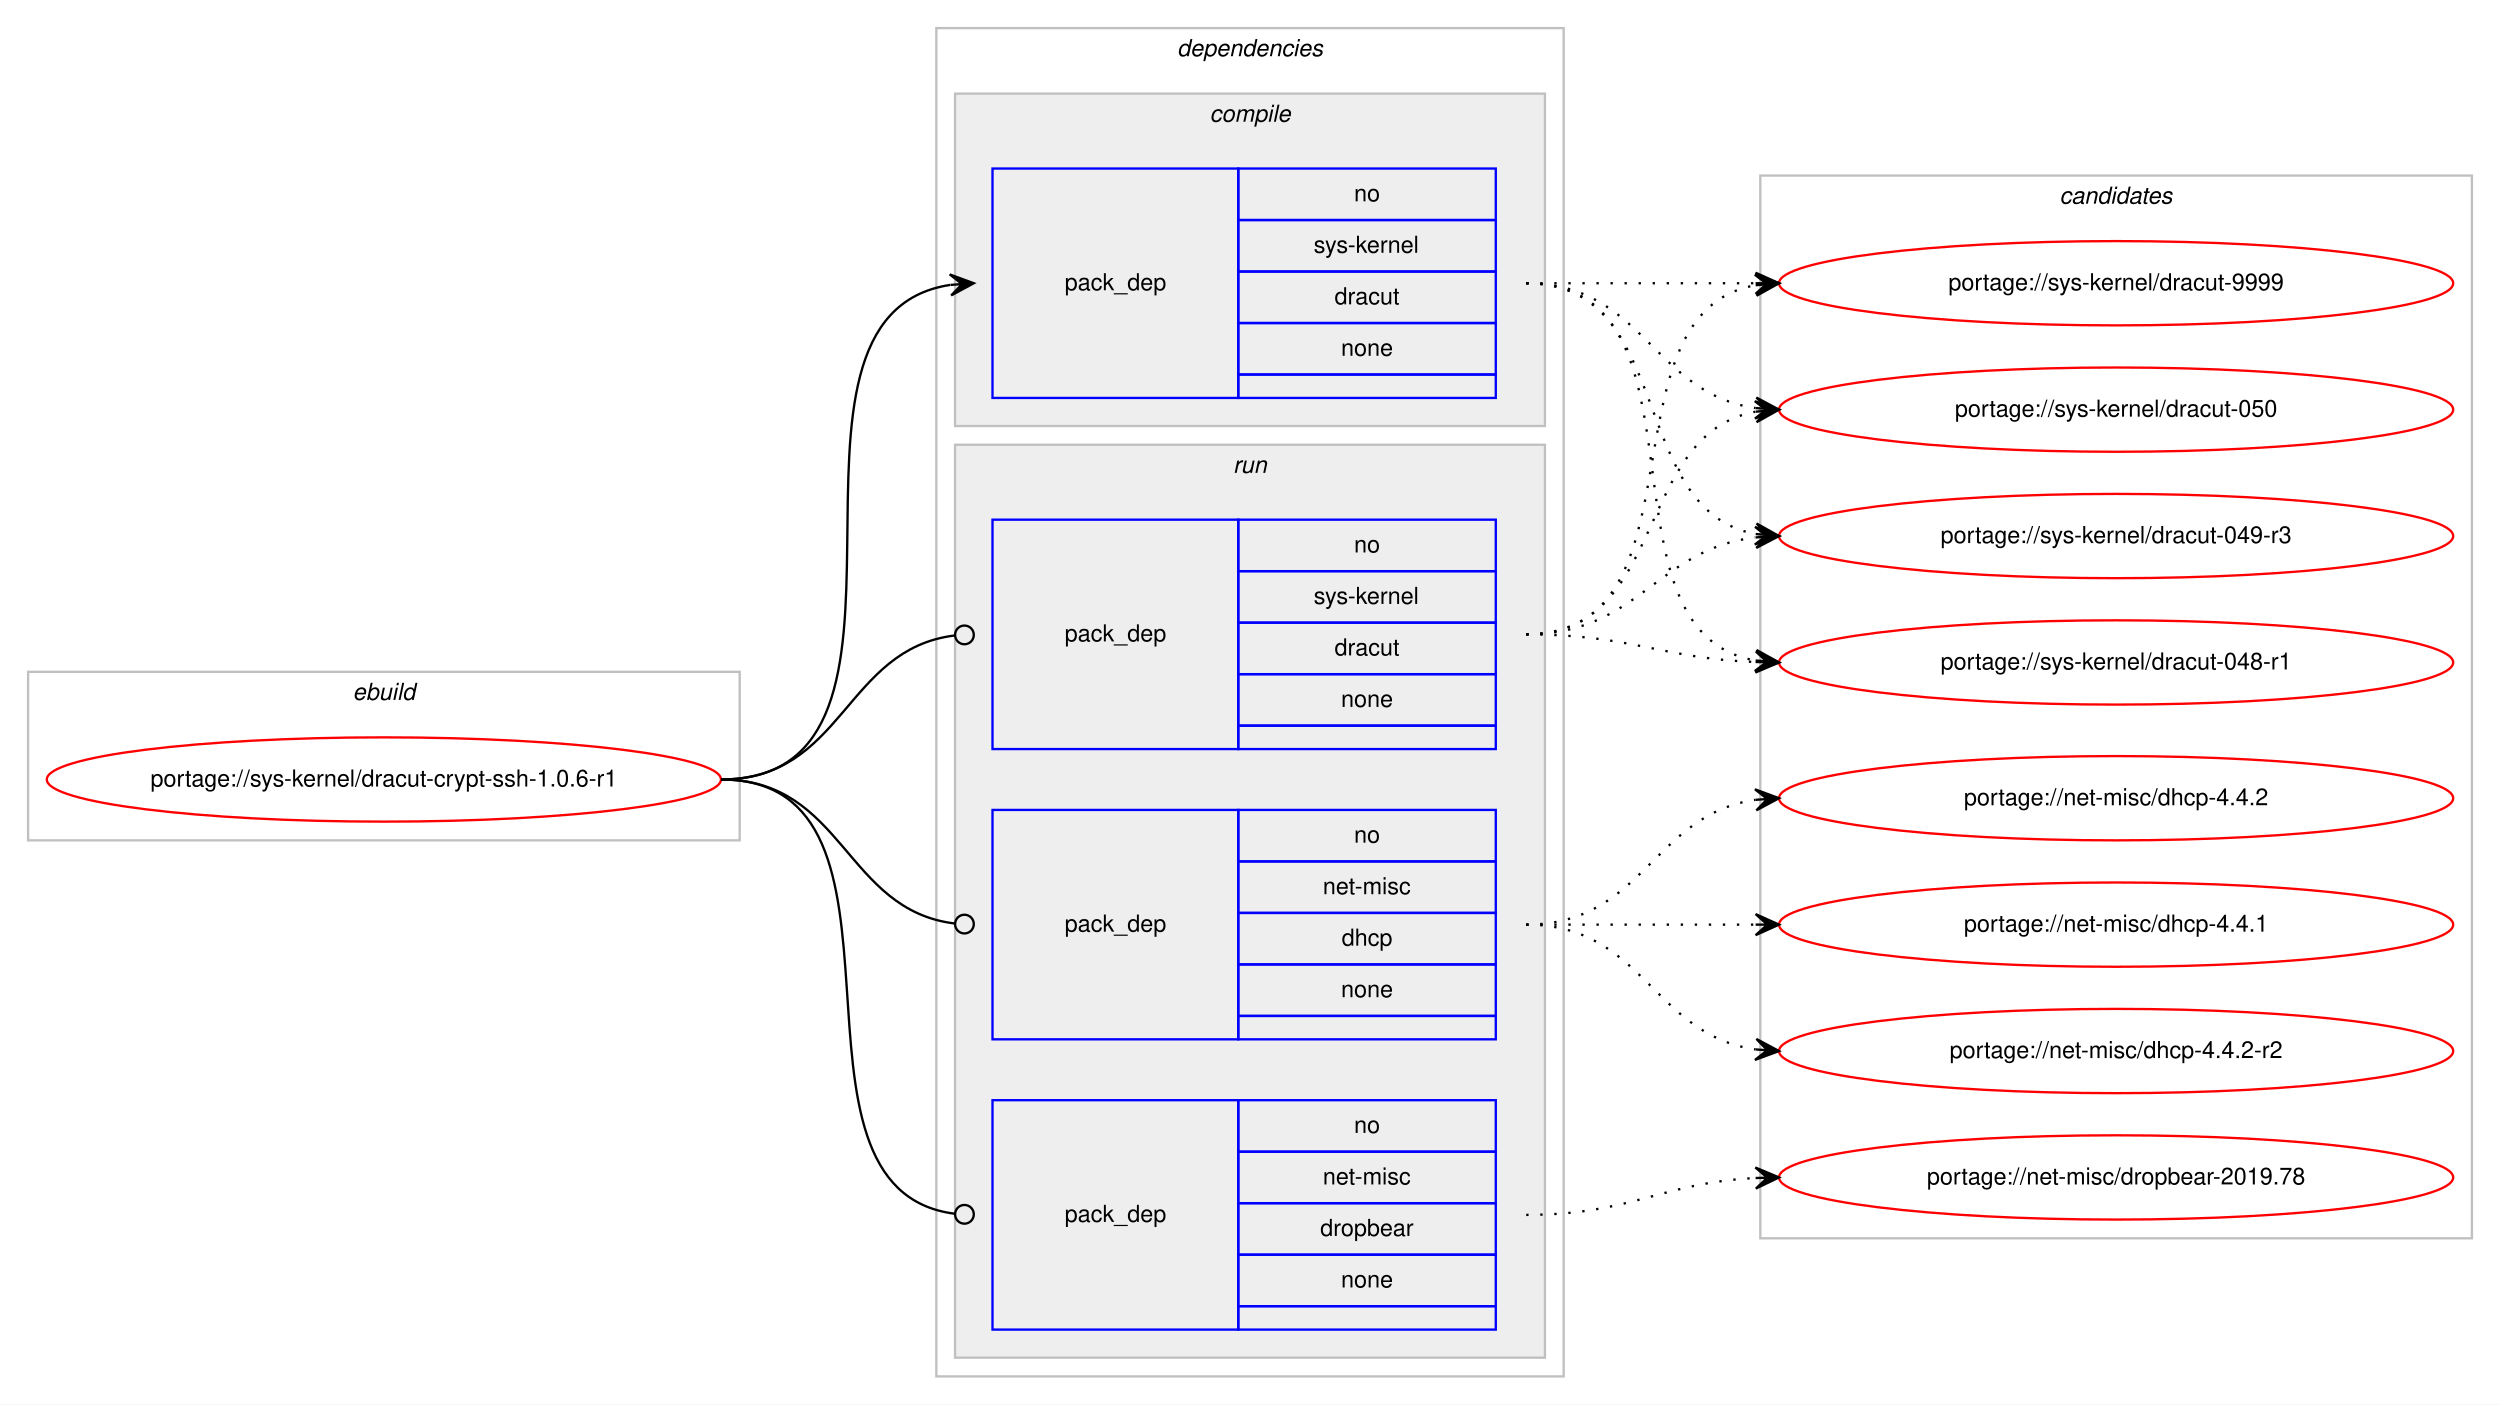
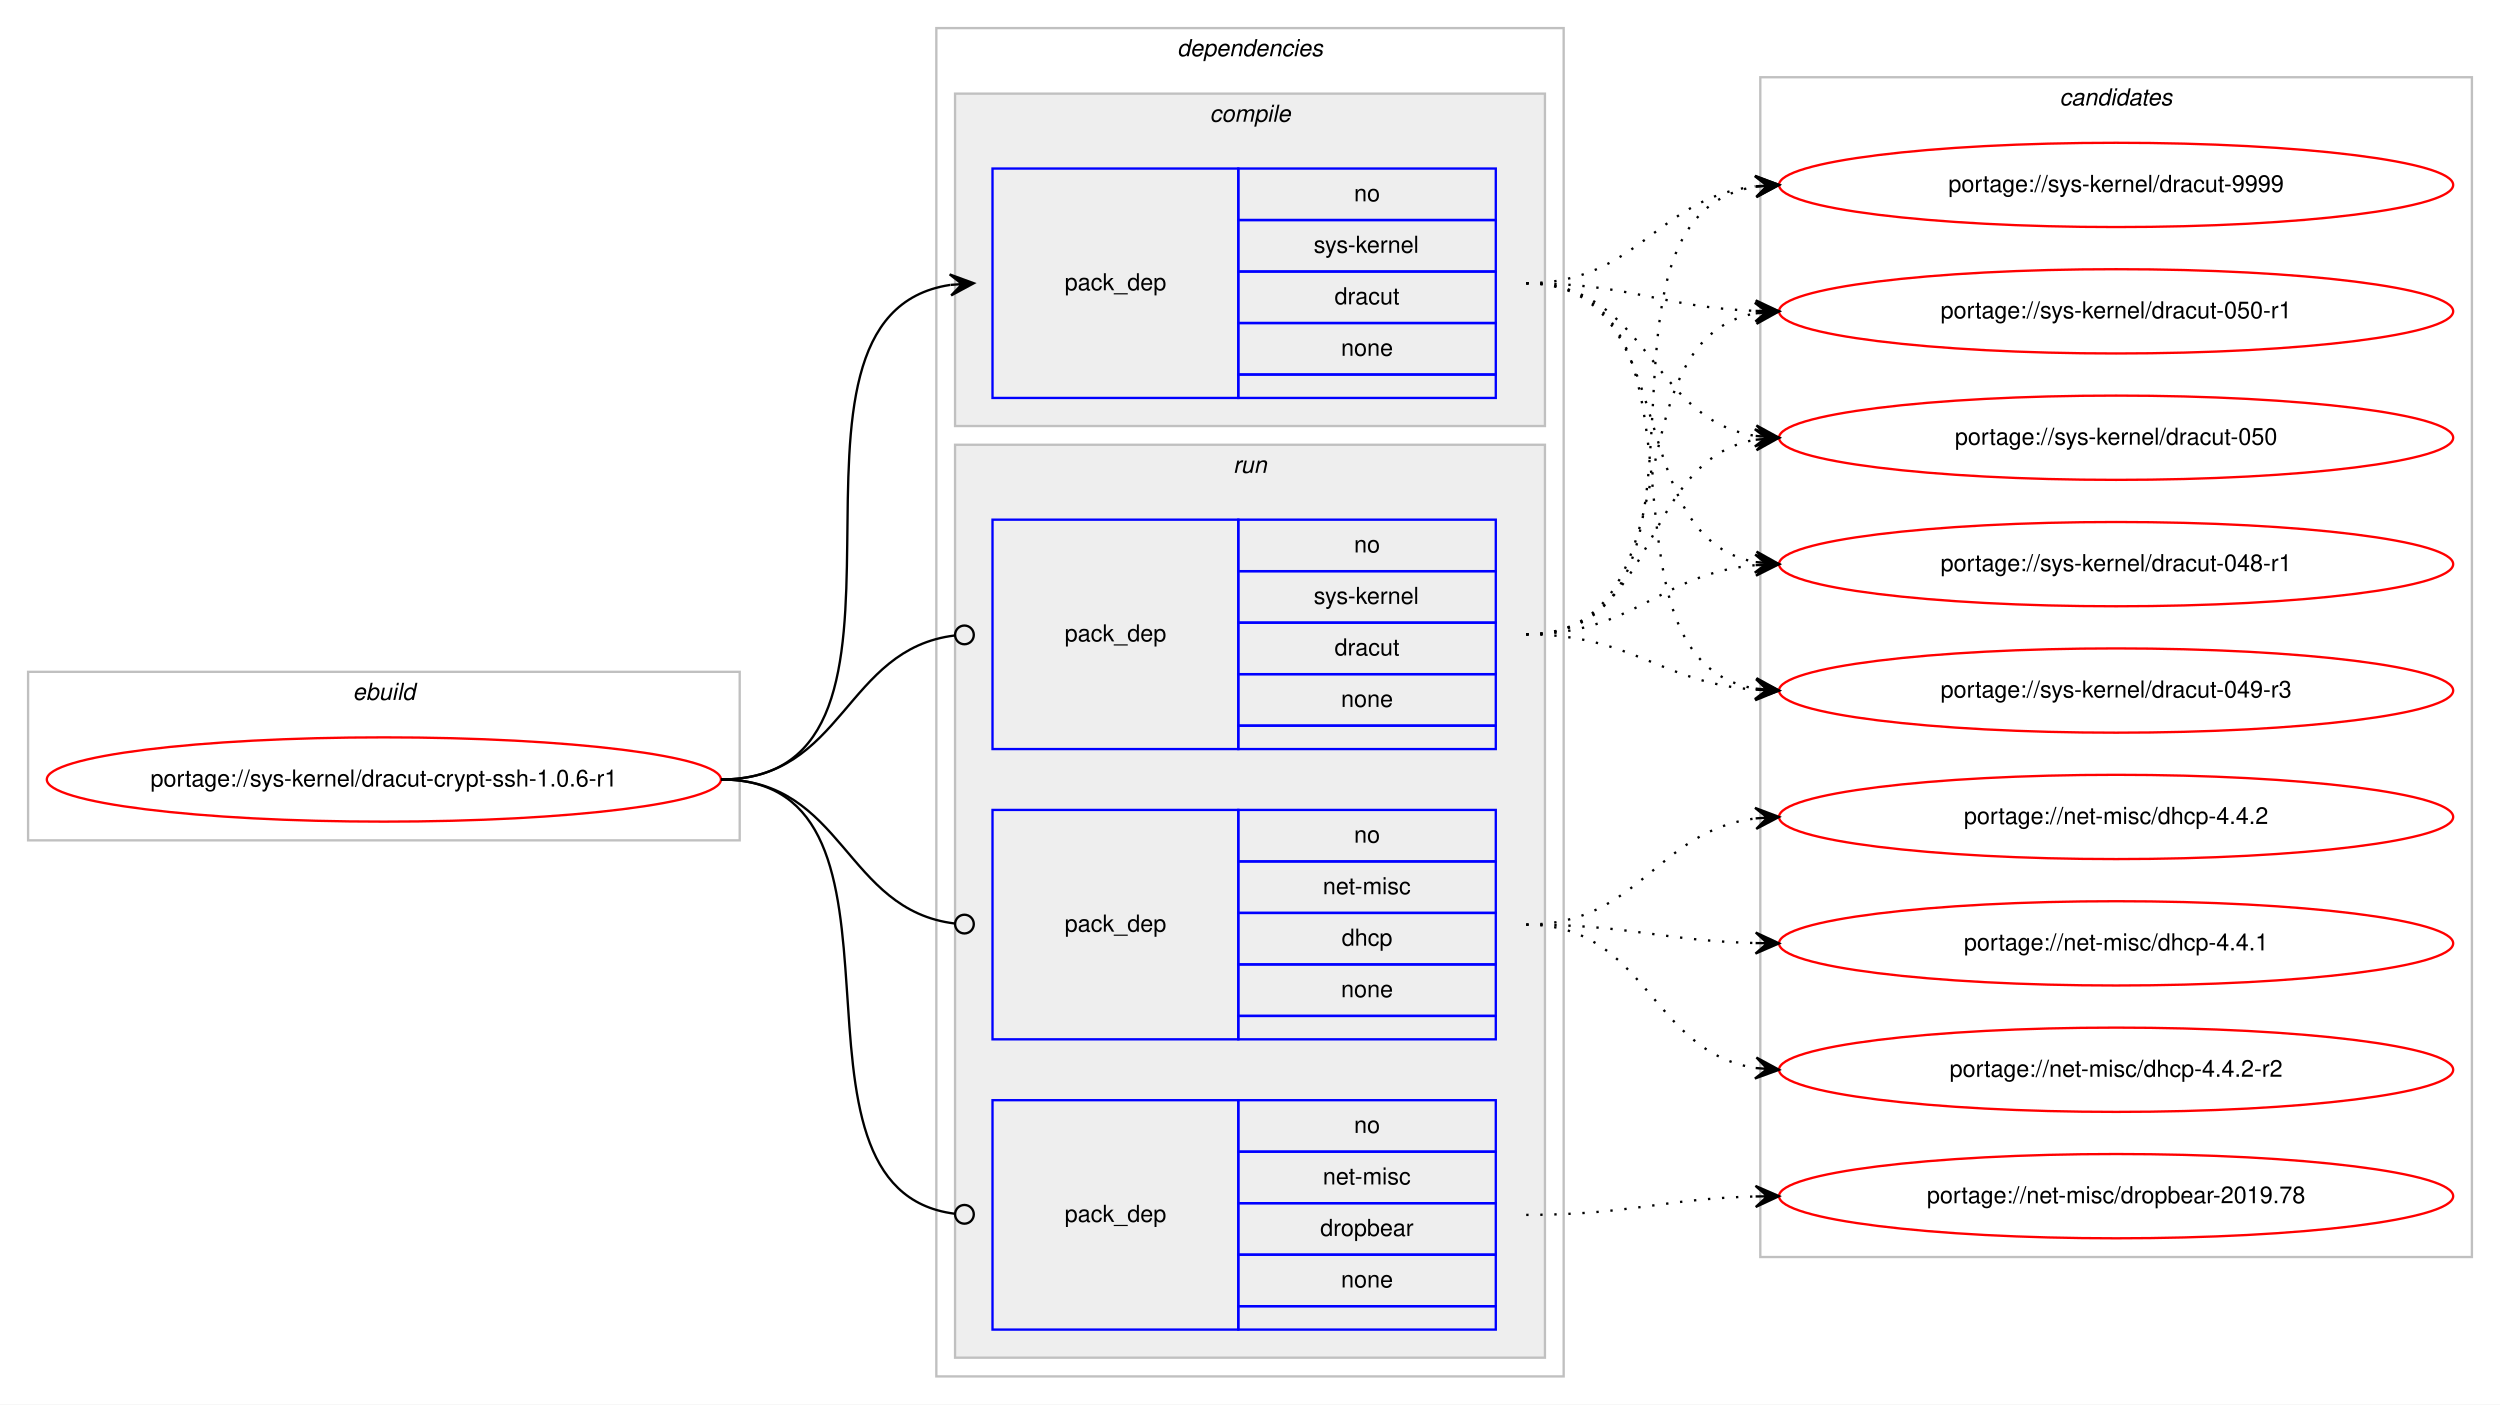
<svg xmlns="http://www.w3.org/2000/svg" xmlns:xlink="http://www.w3.org/1999/xlink" width="1068pt" height="600pt" viewBox="0.00 0.00 1068.00 600.00">
  <g id="graph0" class="graph" transform="scale(1 1) rotate(0) translate(4 596)">
    <polygon fill="#ffffff" stroke="transparent" points="-4,4 -4,-596 1064,-596 1064,4 -4,4" />
    <g id="clust1" class="cluster">
      <polygon fill="none" stroke="#c0c0c0" points="8,-237 8,-309 312,-309 312,-237 8,-237" />
      <text text-anchor="start" x="146.663" y="-297" font-family="Helvetica,sans-Serif" font-style="italic" font-size="10.00" fill="#000000">ebuild</text>
    </g>
    <g id="clust2" class="cluster">
      <polygon fill="none" stroke="#c0c0c0" points="396,-8 396,-584 664,-584 664,-8 396,-8" />
      <text text-anchor="start" x="498.875" y="-572" font-family="Helvetica,sans-Serif" font-style="italic" font-size="10.00" fill="#000000">dependencies</text>
    </g>
    <g id="clust3" class="cluster">
      <polygon fill="#eeeeee" stroke="#c0c0c0" points="404,-414 404,-556 656,-556 656,-414 404,-414" />
      <text text-anchor="start" x="512.778" y="-544" font-family="Helvetica,sans-Serif" font-style="italic" font-size="10.00" fill="#000000">compile</text>
    </g>
    <g id="clust6" class="cluster">
      <polygon fill="#eeeeee" stroke="#c0c0c0" points="404,-16 404,-406 656,-406 656,-16 404,-16" />
      <text text-anchor="start" x="522.777" y="-394" font-family="Helvetica,sans-Serif" font-style="italic" font-size="10.00" fill="#000000">run</text>
    </g>
    <g id="clust10" class="cluster">
-       <polygon fill="none" stroke="#c0c0c0" points="748,-67 748,-521 1052,-521 1052,-67 748,-67" />
-       <text text-anchor="start" x="875.824" y="-509" font-family="Helvetica,sans-Serif" font-style="italic" font-size="10.00" fill="#000000">candidates</text>
+       <polygon fill="none" stroke="#c0c0c0" points="748,-59 748,-563 1052,-563 1052,-59 748,-59" />
+       <text text-anchor="start" x="875.824" y="-551" font-family="Helvetica,sans-Serif" font-style="italic" font-size="10.00" fill="#000000">candidates</text>
    </g>
    <g id="node1" class="node">
      <g id="a_node1">
        <a xlink:href="../sys-kernel/dracut-crypt-ssh-1.0.6-r1.svg" xlink:title="portage://sys-kernel/dracut-crypt-ssh-1.0.6-r1">
          <ellipse fill="none" stroke="#ff0000" cx="160" cy="-263" rx="144" ry="18" />
          <text text-anchor="middle" x="160" y="-260" font-family="Helvetica,sans-Serif" font-size="10.00" fill="#000000">portage://sys-kernel/dracut-crypt-ssh-1.0.6-r1</text>
        </a>
      </g>
    </g>
    <g id="node2" class="node">
      <polygon fill="none" stroke="#0000ff" points="420,-426 420,-524 525,-524 525,-426 420,-426" />
      <text text-anchor="start" x="450.823" y="-472" font-family="Helvetica,sans-Serif" font-size="10.00" fill="#000000">pack_dep</text>
      <polygon fill="none" stroke="#0000ff" points="525,-502 525,-524 635,-524 635,-502 525,-502" />
      <text text-anchor="start" x="574.441" y="-510" font-family="Helvetica,sans-Serif" font-size="10.00" fill="#000000">no</text>
      <polygon fill="none" stroke="#0000ff" points="525,-480 525,-502 635,-502 635,-480 525,-480" />
      <text text-anchor="start" x="557.223" y="-488" font-family="Helvetica,sans-Serif" font-size="10.00" fill="#000000">sys-kernel</text>
      <polygon fill="none" stroke="#0000ff" points="525,-458 525,-480 635,-480 635,-458 525,-458" />
      <text text-anchor="start" x="566.107" y="-466" font-family="Helvetica,sans-Serif" font-size="10.00" fill="#000000">dracut</text>
      <polygon fill="none" stroke="#0000ff" points="525,-436 525,-458 635,-458 635,-436 525,-436" />
      <text text-anchor="start" x="568.882" y="-444" font-family="Helvetica,sans-Serif" font-size="10.00" fill="#000000">none</text>
      <polygon fill="none" stroke="#0000ff" points="525,-426 525,-436 635,-436 635,-426 525,-426" />
    </g>
    <g id="edge1" class="edge">
      <path fill="none" stroke="#000000" d="M304,-263C406.13,-263 313.086,-460.755 401.874,-474.274" />
      <polygon fill="#000000" stroke="#000000" points="412,-475 401.704,-478.773 407.013,-474.642 402.026,-474.285 402.026,-474.285 402.026,-474.285 407.013,-474.642 402.348,-469.796 412,-475 412,-475" />
    </g>
    <g id="node3" class="node">
      <polygon fill="none" stroke="#0000ff" points="420,-152 420,-250 525,-250 525,-152 420,-152" />
      <text text-anchor="start" x="450.823" y="-198" font-family="Helvetica,sans-Serif" font-size="10.00" fill="#000000">pack_dep</text>
      <polygon fill="none" stroke="#0000ff" points="525,-228 525,-250 635,-250 635,-228 525,-228" />
      <text text-anchor="start" x="574.441" y="-236" font-family="Helvetica,sans-Serif" font-size="10.00" fill="#000000">no</text>
      <polygon fill="none" stroke="#0000ff" points="525,-206 525,-228 635,-228 635,-206 525,-206" />
      <text text-anchor="start" x="561.113" y="-214" font-family="Helvetica,sans-Serif" font-size="10.00" fill="#000000">net-misc</text>
      <polygon fill="none" stroke="#0000ff" points="525,-184 525,-206 635,-206 635,-184 525,-184" />
      <text text-anchor="start" x="569.162" y="-192" font-family="Helvetica,sans-Serif" font-size="10.00" fill="#000000">dhcp</text>
      <polygon fill="none" stroke="#0000ff" points="525,-162 525,-184 635,-184 635,-162 525,-162" />
      <text text-anchor="start" x="568.882" y="-170" font-family="Helvetica,sans-Serif" font-size="10.00" fill="#000000">none</text>
      <polygon fill="none" stroke="#0000ff" points="525,-152 525,-162 635,-162 635,-152 525,-152" />
    </g>
    <g id="edge2" class="edge">
      <path fill="none" stroke="#000000" d="M304,-263C356.537,-263 356.777,-207.137 404.002,-201.463" />
      <ellipse fill="none" stroke="#000000" cx="408.007" cy="-201.231" rx="4" ry="4" />
    </g>
    <g id="node4" class="node">
      <polygon fill="none" stroke="#0000ff" points="420,-28 420,-126 525,-126 525,-28 420,-28" />
      <text text-anchor="start" x="450.823" y="-74" font-family="Helvetica,sans-Serif" font-size="10.00" fill="#000000">pack_dep</text>
      <polygon fill="none" stroke="#0000ff" points="525,-104 525,-126 635,-126 635,-104 525,-104" />
      <text text-anchor="start" x="574.441" y="-112" font-family="Helvetica,sans-Serif" font-size="10.00" fill="#000000">no</text>
      <polygon fill="none" stroke="#0000ff" points="525,-82 525,-104 635,-104 635,-82 525,-82" />
      <text text-anchor="start" x="561.113" y="-90" font-family="Helvetica,sans-Serif" font-size="10.00" fill="#000000">net-misc</text>
      <polygon fill="none" stroke="#0000ff" points="525,-60 525,-82 635,-82 635,-60 525,-60" />
      <text text-anchor="start" x="559.994" y="-68" font-family="Helvetica,sans-Serif" font-size="10.00" fill="#000000">dropbear</text>
      <polygon fill="none" stroke="#0000ff" points="525,-38 525,-60 635,-60 635,-38 525,-38" />
      <text text-anchor="start" x="568.882" y="-46" font-family="Helvetica,sans-Serif" font-size="10.00" fill="#000000">none</text>
      <polygon fill="none" stroke="#0000ff" points="525,-28 525,-38 635,-38 635,-28 525,-28" />
    </g>
    <g id="edge3" class="edge">
      <path fill="none" stroke="#000000" d="M304,-263C396.698,-263 321.281,-88.091 403.8,-77.501" />
      <ellipse fill="none" stroke="#000000" cx="408.007" cy="-77.244" rx="4" ry="4" />
    </g>
    <g id="node5" class="node">
      <polygon fill="none" stroke="#0000ff" points="420,-276 420,-374 525,-374 525,-276 420,-276" />
      <text text-anchor="start" x="450.823" y="-322" font-family="Helvetica,sans-Serif" font-size="10.00" fill="#000000">pack_dep</text>
      <polygon fill="none" stroke="#0000ff" points="525,-352 525,-374 635,-374 635,-352 525,-352" />
      <text text-anchor="start" x="574.441" y="-360" font-family="Helvetica,sans-Serif" font-size="10.00" fill="#000000">no</text>
      <polygon fill="none" stroke="#0000ff" points="525,-330 525,-352 635,-352 635,-330 525,-330" />
      <text text-anchor="start" x="557.223" y="-338" font-family="Helvetica,sans-Serif" font-size="10.00" fill="#000000">sys-kernel</text>
      <polygon fill="none" stroke="#0000ff" points="525,-308 525,-330 635,-330 635,-308 525,-308" />
      <text text-anchor="start" x="566.107" y="-316" font-family="Helvetica,sans-Serif" font-size="10.00" fill="#000000">dracut</text>
      <polygon fill="none" stroke="#0000ff" points="525,-286 525,-308 635,-308 635,-286 525,-286" />
      <text text-anchor="start" x="568.882" y="-294" font-family="Helvetica,sans-Serif" font-size="10.00" fill="#000000">none</text>
      <polygon fill="none" stroke="#0000ff" points="525,-276 525,-286 635,-286 635,-276 525,-276" />
    </g>
    <g id="edge4" class="edge">
      <path fill="none" stroke="#000000" d="M304,-263C356.537,-263 356.777,-318.863 404.002,-324.537" />
      <ellipse fill="none" stroke="#000000" cx="408.007" cy="-324.769" rx="4" ry="4" />
    </g>
    <g id="node6" class="node">
      <g id="a_node6">
        <a xlink:href="../sys-kernel/dracut-9999.svg" xlink:title="portage://sys-kernel/dracut-9999">
-           <ellipse fill="none" stroke="#ff0000" cx="900" cy="-475" rx="144" ry="18" />
-           <text text-anchor="middle" x="900" y="-472" font-family="Helvetica,sans-Serif" font-size="10.00" fill="#000000">portage://sys-kernel/dracut-9999</text>
+           <ellipse fill="none" stroke="#ff0000" cx="900" cy="-517" rx="144" ry="18" />
+           <text text-anchor="middle" x="900" y="-514" font-family="Helvetica,sans-Serif" font-size="10.00" fill="#000000">portage://sys-kernel/dracut-9999</text>
        </a>
      </g>
    </g>
    <g id="edge5" class="edge">
-       <path fill="none" stroke="#000000" stroke-dasharray="1,5" d="M648,-475C692.438,-475 706.02,-475 745.878,-475" />
-       <polygon fill="#000000" stroke="#000000" points="756,-475 746,-479.5 751,-475 746,-475 746,-475 746,-475 751,-475 746,-470.5 756,-475 756,-475" />
+       <path fill="none" stroke="#000000" stroke-dasharray="1,5" d="M648,-475C695.881,-475 703.566,-511.301 745.794,-516.406" />
+       <polygon fill="#000000" stroke="#000000" points="756,-517 745.755,-520.912 751.008,-516.71 746.017,-516.419 746.017,-516.419 746.017,-516.419 751.008,-516.71 746.278,-511.927 756,-517 756,-517" />
    </g>
    <g id="node7" class="node">
      <g id="a_node7">
-         <a xlink:href="../sys-kernel/dracut-050.svg" xlink:title="portage://sys-kernel/dracut-050">
-           <ellipse fill="none" stroke="#ff0000" cx="900" cy="-421" rx="144" ry="18" />
-           <text text-anchor="middle" x="900" y="-418" font-family="Helvetica,sans-Serif" font-size="10.00" fill="#000000">portage://sys-kernel/dracut-050</text>
+         <a xlink:href="../sys-kernel/dracut-050-r1.svg" xlink:title="portage://sys-kernel/dracut-050-r1">
+           <ellipse fill="none" stroke="#ff0000" cx="900" cy="-463" rx="144" ry="18" />
+           <text text-anchor="middle" x="900" y="-460" font-family="Helvetica,sans-Serif" font-size="10.00" fill="#000000">portage://sys-kernel/dracut-050-r1</text>
        </a>
      </g>
    </g>
    <g id="edge6" class="edge">
-       <path fill="none" stroke="#000000" stroke-dasharray="1,5" d="M648,-475C698.102,-475 702.012,-427.934 745.979,-421.683" />
-       <polygon fill="#000000" stroke="#000000" points="756,-421 746.329,-426.169 751.012,-421.34 746.023,-421.68 746.023,-421.68 746.023,-421.68 751.012,-421.34 745.717,-417.19 756,-421 756,-421" />
+       <path fill="none" stroke="#000000" stroke-dasharray="1,5" d="M648,-475C692.711,-475 705.808,-464.715 745.826,-463.188" />
+       <polygon fill="#000000" stroke="#000000" points="756,-463 746.085,-467.685 751.001,-463.093 746.002,-463.185 746.002,-463.185 746.002,-463.185 751.001,-463.093 745.918,-458.686 756,-463 756,-463" />
    </g>
    <g id="node8" class="node">
      <g id="a_node8">
-         <a xlink:href="../sys-kernel/dracut-049-r3.svg" xlink:title="portage://sys-kernel/dracut-049-r3">
-           <ellipse fill="none" stroke="#ff0000" cx="900" cy="-367" rx="144" ry="18" />
-           <text text-anchor="middle" x="900" y="-364" font-family="Helvetica,sans-Serif" font-size="10.00" fill="#000000">portage://sys-kernel/dracut-049-r3</text>
+         <a xlink:href="../sys-kernel/dracut-050.svg" xlink:title="portage://sys-kernel/dracut-050">
+           <ellipse fill="none" stroke="#ff0000" cx="900" cy="-409" rx="144" ry="18" />
+           <text text-anchor="middle" x="900" y="-406" font-family="Helvetica,sans-Serif" font-size="10.00" fill="#000000">portage://sys-kernel/dracut-050</text>
        </a>
      </g>
    </g>
    <g id="edge7" class="edge">
-       <path fill="none" stroke="#000000" stroke-dasharray="1,5" d="M648,-475C712.303,-475 690.78,-378.09 746.031,-367.869" />
-       <polygon fill="#000000" stroke="#000000" points="756,-367 746.429,-372.352 751.019,-367.434 746.038,-367.869 746.038,-367.869 746.038,-367.869 751.019,-367.434 745.647,-363.386 756,-367 756,-367" />
+       <path fill="none" stroke="#000000" stroke-dasharray="1,5" d="M648,-475C700.628,-475 700.075,-417.234 745.848,-409.787" />
+       <polygon fill="#000000" stroke="#000000" points="756,-409 746.378,-414.26 751.015,-409.387 746.03,-409.773 746.03,-409.773 746.03,-409.773 751.015,-409.387 745.682,-405.287 756,-409 756,-409" />
    </g>
    <g id="node9" class="node">
      <g id="a_node9">
-         <a xlink:href="../sys-kernel/dracut-048-r1.svg" xlink:title="portage://sys-kernel/dracut-048-r1">
-           <ellipse fill="none" stroke="#ff0000" cx="900" cy="-313" rx="144" ry="18" />
-           <text text-anchor="middle" x="900" y="-310" font-family="Helvetica,sans-Serif" font-size="10.00" fill="#000000">portage://sys-kernel/dracut-048-r1</text>
+         <a xlink:href="../sys-kernel/dracut-049-r3.svg" xlink:title="portage://sys-kernel/dracut-049-r3">
+           <ellipse fill="none" stroke="#ff0000" cx="900" cy="-301" rx="144" ry="18" />
+           <text text-anchor="middle" x="900" y="-298" font-family="Helvetica,sans-Serif" font-size="10.00" fill="#000000">portage://sys-kernel/dracut-049-r3</text>
        </a>
      </g>
    </g>
    <g id="edge8" class="edge">
-       <path fill="none" stroke="#000000" stroke-dasharray="1,5" d="M648,-475C730.815,-475 674.779,-326.623 745.661,-313.872" />
-       <polygon fill="#000000" stroke="#000000" points="756,-313 746.413,-318.324 751.018,-313.42 746.035,-313.84 746.035,-313.84 746.035,-313.84 751.018,-313.42 745.657,-309.356 756,-313 756,-313" />
+       <path fill="none" stroke="#000000" stroke-dasharray="1,5" d="M648,-475C735.286,-475 670.777,-314.981 745.611,-301.854" />
+       <polygon fill="#000000" stroke="#000000" points="756,-301 746.402,-306.304 751.017,-301.41 746.034,-301.82 746.034,-301.82 746.034,-301.82 751.017,-301.41 745.665,-297.335 756,-301 756,-301" />
    </g>
    <g id="node10" class="node">
      <g id="a_node10">
-         <a xlink:href="../net-misc/dhcp-4.4.2-r2.svg" xlink:title="portage://net-misc/dhcp-4.4.2-r2">
-           <ellipse fill="none" stroke="#ff0000" cx="900" cy="-147" rx="144" ry="18" />
-           <text text-anchor="middle" x="900" y="-144" font-family="Helvetica,sans-Serif" font-size="10.00" fill="#000000">portage://net-misc/dhcp-4.4.2-r2</text>
+         <a xlink:href="../sys-kernel/dracut-048-r1.svg" xlink:title="portage://sys-kernel/dracut-048-r1">
+           <ellipse fill="none" stroke="#ff0000" cx="900" cy="-355" rx="144" ry="18" />
+           <text text-anchor="middle" x="900" y="-352" font-family="Helvetica,sans-Serif" font-size="10.00" fill="#000000">portage://sys-kernel/dracut-048-r1</text>
        </a>
      </g>
    </g>
    <g id="edge9" class="edge">
-       <path fill="none" stroke="#000000" stroke-dasharray="1,5" d="M648,-201C698.102,-201 702.012,-153.934 745.979,-147.683" />
-       <polygon fill="#000000" stroke="#000000" points="756,-147 746.329,-152.169 751.012,-147.34 746.023,-147.68 746.023,-147.68 746.023,-147.68 751.012,-147.34 745.717,-143.19 756,-147 756,-147" />
+       <path fill="none" stroke="#000000" stroke-dasharray="1,5" d="M648,-475C716.109,-475 687.577,-366.878 745.871,-355.897" />
+       <polygon fill="#000000" stroke="#000000" points="756,-355 746.436,-360.365 751.019,-355.441 746.039,-355.882 746.039,-355.882 746.039,-355.882 751.019,-355.441 745.642,-351.4 756,-355 756,-355" />
    </g>
    <g id="node11" class="node">
      <g id="a_node11">
-         <a xlink:href="../net-misc/dhcp-4.4.2.svg" xlink:title="portage://net-misc/dhcp-4.4.2">
-           <ellipse fill="none" stroke="#ff0000" cx="900" cy="-255" rx="144" ry="18" />
-           <text text-anchor="middle" x="900" y="-252" font-family="Helvetica,sans-Serif" font-size="10.00" fill="#000000">portage://net-misc/dhcp-4.4.2</text>
+         <a xlink:href="../net-misc/dhcp-4.4.2-r2.svg" xlink:title="portage://net-misc/dhcp-4.4.2-r2">
+           <ellipse fill="none" stroke="#ff0000" cx="900" cy="-139" rx="144" ry="18" />
+           <text text-anchor="middle" x="900" y="-136" font-family="Helvetica,sans-Serif" font-size="10.00" fill="#000000">portage://net-misc/dhcp-4.4.2-r2</text>
        </a>
      </g>
    </g>
    <g id="edge10" class="edge">
-       <path fill="none" stroke="#000000" stroke-dasharray="1,5" d="M648,-201C698.102,-201 702.012,-248.066 745.979,-254.317" />
-       <polygon fill="#000000" stroke="#000000" points="756,-255 745.717,-258.81 751.012,-254.66 746.023,-254.32 746.023,-254.32 746.023,-254.32 751.012,-254.66 746.329,-249.831 756,-255 756,-255" />
+       <path fill="none" stroke="#000000" stroke-dasharray="1,5" d="M648,-201C699.78,-201 700.759,-146.735 745.99,-139.739" />
+       <polygon fill="#000000" stroke="#000000" points="756,-139 746.359,-144.225 751.014,-139.368 746.027,-139.737 746.027,-139.737 746.027,-139.737 751.014,-139.368 745.696,-135.249 756,-139 756,-139" />
    </g>
    <g id="node12" class="node">
      <g id="a_node12">
-         <a xlink:href="../net-misc/dhcp-4.4.1.svg" xlink:title="portage://net-misc/dhcp-4.4.1">
-           <ellipse fill="none" stroke="#ff0000" cx="900" cy="-201" rx="144" ry="18" />
-           <text text-anchor="middle" x="900" y="-198" font-family="Helvetica,sans-Serif" font-size="10.00" fill="#000000">portage://net-misc/dhcp-4.4.1</text>
+         <a xlink:href="../net-misc/dhcp-4.4.2.svg" xlink:title="portage://net-misc/dhcp-4.4.2">
+           <ellipse fill="none" stroke="#ff0000" cx="900" cy="-247" rx="144" ry="18" />
+           <text text-anchor="middle" x="900" y="-244" font-family="Helvetica,sans-Serif" font-size="10.00" fill="#000000">portage://net-misc/dhcp-4.4.2</text>
        </a>
      </g>
    </g>
    <g id="edge11" class="edge">
-       <path fill="none" stroke="#000000" stroke-dasharray="1,5" d="M648,-201C692.438,-201 706.02,-201 745.878,-201" />
-       <polygon fill="#000000" stroke="#000000" points="756,-201 746,-205.5 751,-201 746,-201 746,-201 746,-201 751,-201 746,-196.5 756,-201 756,-201" />
+       <path fill="none" stroke="#000000" stroke-dasharray="1,5" d="M648,-201C696.606,-201 703.101,-240.926 745.95,-246.385" />
+       <polygon fill="#000000" stroke="#000000" points="756,-247 745.744,-250.88 751.009,-246.694 746.019,-246.389 746.019,-246.389 746.019,-246.389 751.009,-246.694 746.294,-241.897 756,-247 756,-247" />
    </g>
    <g id="node13" class="node">
      <g id="a_node13">
+         <a xlink:href="../net-misc/dhcp-4.4.1.svg" xlink:title="portage://net-misc/dhcp-4.4.1">
+           <ellipse fill="none" stroke="#ff0000" cx="900" cy="-193" rx="144" ry="18" />
+           <text text-anchor="middle" x="900" y="-190" font-family="Helvetica,sans-Serif" font-size="10.00" fill="#000000">portage://net-misc/dhcp-4.4.1</text>
+         </a>
+       </g>
+     </g>
+     <g id="edge12" class="edge">
+       <path fill="none" stroke="#000000" stroke-dasharray="1,5" d="M648,-201C692.559,-201 705.926,-194.143 745.855,-193.126" />
+       <polygon fill="#000000" stroke="#000000" points="756,-193 746.057,-197.624 751,-193.062 746.001,-193.124 746.001,-193.124 746.001,-193.124 751,-193.062 745.945,-188.624 756,-193 756,-193" />
+     </g>
+     <g id="node14" class="node">
+       <g id="a_node14">
        <a xlink:href="../net-misc/dropbear-2019.78.svg" xlink:title="portage://net-misc/dropbear-2019.78">
-           <ellipse fill="none" stroke="#ff0000" cx="900" cy="-93" rx="144" ry="18" />
-           <text text-anchor="middle" x="900" y="-90" font-family="Helvetica,sans-Serif" font-size="10.00" fill="#000000">portage://net-misc/dropbear-2019.78</text>
-         </a>
-       </g>
-     </g>
-     <g id="edge12" class="edge">
-       <path fill="none" stroke="#000000" stroke-dasharray="1,5" d="M648,-77C692.923,-77 705.643,-90.713 745.786,-92.749" />
-       <polygon fill="#000000" stroke="#000000" points="756,-93 745.892,-97.253 751.001,-92.877 746.003,-92.754 746.003,-92.754 746.003,-92.754 751.001,-92.877 746.114,-88.255 756,-93 756,-93" />
+           <ellipse fill="none" stroke="#ff0000" cx="900" cy="-85" rx="144" ry="18" />
+           <text text-anchor="middle" x="900" y="-82" font-family="Helvetica,sans-Serif" font-size="10.00" fill="#000000">portage://net-misc/dropbear-2019.78</text>
+         </a>
+       </g>
    </g>
    <g id="edge13" class="edge">
-       <path fill="none" stroke="#000000" stroke-dasharray="1,5" d="M648,-325C726.459,-325 678.63,-461.826 745.742,-474.119" />
-       <polygon fill="#000000" stroke="#000000" points="756,-475 745.652,-478.628 751.018,-474.572 746.037,-474.144 746.037,-474.144 746.037,-474.144 751.018,-474.572 746.422,-469.661 756,-475 756,-475" />
+       <path fill="none" stroke="#000000" stroke-dasharray="1,5" d="M648,-77C692.559,-77 705.926,-83.857 745.855,-84.874" />
+       <polygon fill="#000000" stroke="#000000" points="756,-85 745.945,-89.376 751,-84.938 746.001,-84.876 746.001,-84.876 746.001,-84.876 751,-84.938 746.057,-80.376 756,-85 756,-85" />
    </g>
    <g id="edge14" class="edge">
-       <path fill="none" stroke="#000000" stroke-dasharray="1,5" d="M648,-325C708.584,-325 693.822,-410.433 745.871,-420.111" />
-       <polygon fill="#000000" stroke="#000000" points="756,-421 745.645,-424.608 751.019,-420.563 746.038,-420.125 746.038,-420.125 746.038,-420.125 751.019,-420.563 746.432,-415.643 756,-421 756,-421" />
+       <path fill="none" stroke="#000000" stroke-dasharray="1,5" d="M648,-325C742.274,-325 664.355,-503.014 745.848,-516.226" />
+       <polygon fill="#000000" stroke="#000000" points="756,-517 745.687,-520.727 751.014,-516.62 746.029,-516.24 746.029,-516.24 746.029,-516.24 751.014,-516.62 746.371,-511.753 756,-517 756,-517" />
    </g>
    <g id="edge15" class="edge">
-       <path fill="none" stroke="#000000" stroke-dasharray="1,5" d="M648,-325C695.881,-325 703.566,-361.301 745.794,-366.406" />
-       <polygon fill="#000000" stroke="#000000" points="756,-367 745.755,-370.912 751.008,-366.71 746.017,-366.419 746.017,-366.419 746.017,-366.419 751.008,-366.71 746.278,-361.927 756,-367 756,-367" />
+       <path fill="none" stroke="#000000" stroke-dasharray="1,5" d="M648,-325C722.232,-325 682.319,-450.366 745.85,-462.119" />
+       <polygon fill="#000000" stroke="#000000" points="756,-463 745.648,-466.618 751.019,-462.567 746.038,-462.135 746.038,-462.135 746.038,-462.135 751.019,-462.567 746.427,-457.652 756,-463 756,-463" />
    </g>
    <g id="edge16" class="edge">
-       <path fill="none" stroke="#000000" stroke-dasharray="1,5" d="M648,-325C692.711,-325 705.808,-314.715 745.826,-313.188" />
-       <polygon fill="#000000" stroke="#000000" points="756,-313 746.085,-317.685 751.001,-313.093 746.002,-313.185 746.002,-313.185 746.002,-313.185 751.001,-313.093 745.918,-308.686 756,-313 756,-313" />
+       <path fill="none" stroke="#000000" stroke-dasharray="1,5" d="M648,-325C705.128,-325 696.567,-399.136 745.74,-408.113" />
+       <polygon fill="#000000" stroke="#000000" points="756,-409 745.65,-412.622 751.019,-408.57 746.037,-408.139 746.037,-408.139 746.037,-408.139 751.019,-408.57 746.424,-403.656 756,-409 756,-409" />
+     </g>
+     <g id="edge17" class="edge">
+       <path fill="none" stroke="#000000" stroke-dasharray="1,5" d="M648,-325C693.617,-325 705.227,-304.343 745.929,-301.358" />
+       <polygon fill="#000000" stroke="#000000" points="756,-301 746.166,-305.852 751.003,-301.178 746.006,-301.355 746.006,-301.355 746.006,-301.355 751.003,-301.178 745.846,-296.858 756,-301 756,-301" />
+     </g>
+     <g id="edge18" class="edge">
+       <path fill="none" stroke="#000000" stroke-dasharray="1,5" d="M648,-325C694.217,-325 704.757,-350.821 745.818,-354.553" />
+       <polygon fill="#000000" stroke="#000000" points="756,-355 745.812,-359.057 751.005,-354.781 746.01,-354.561 746.01,-354.561 746.01,-354.561 751.005,-354.781 746.207,-350.065 756,-355 756,-355" />
    </g>
  </g>
</svg>
